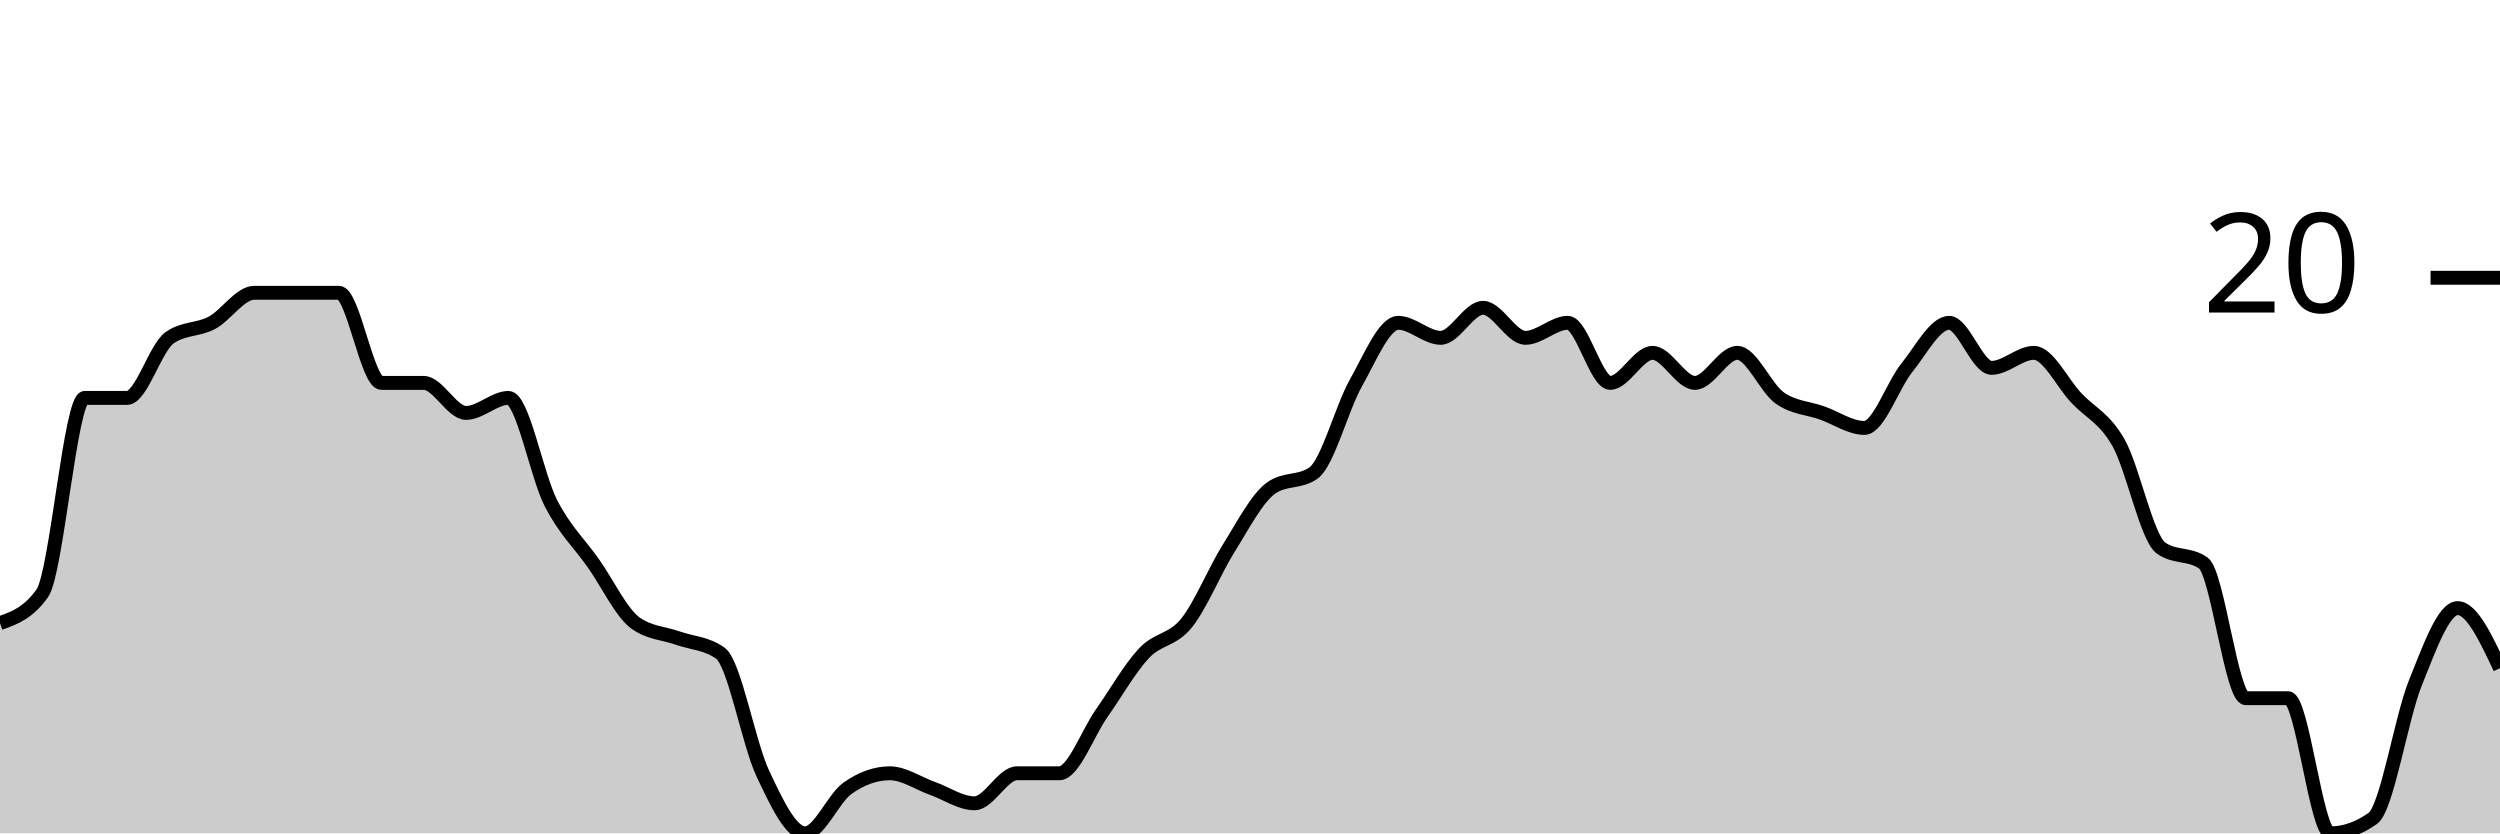
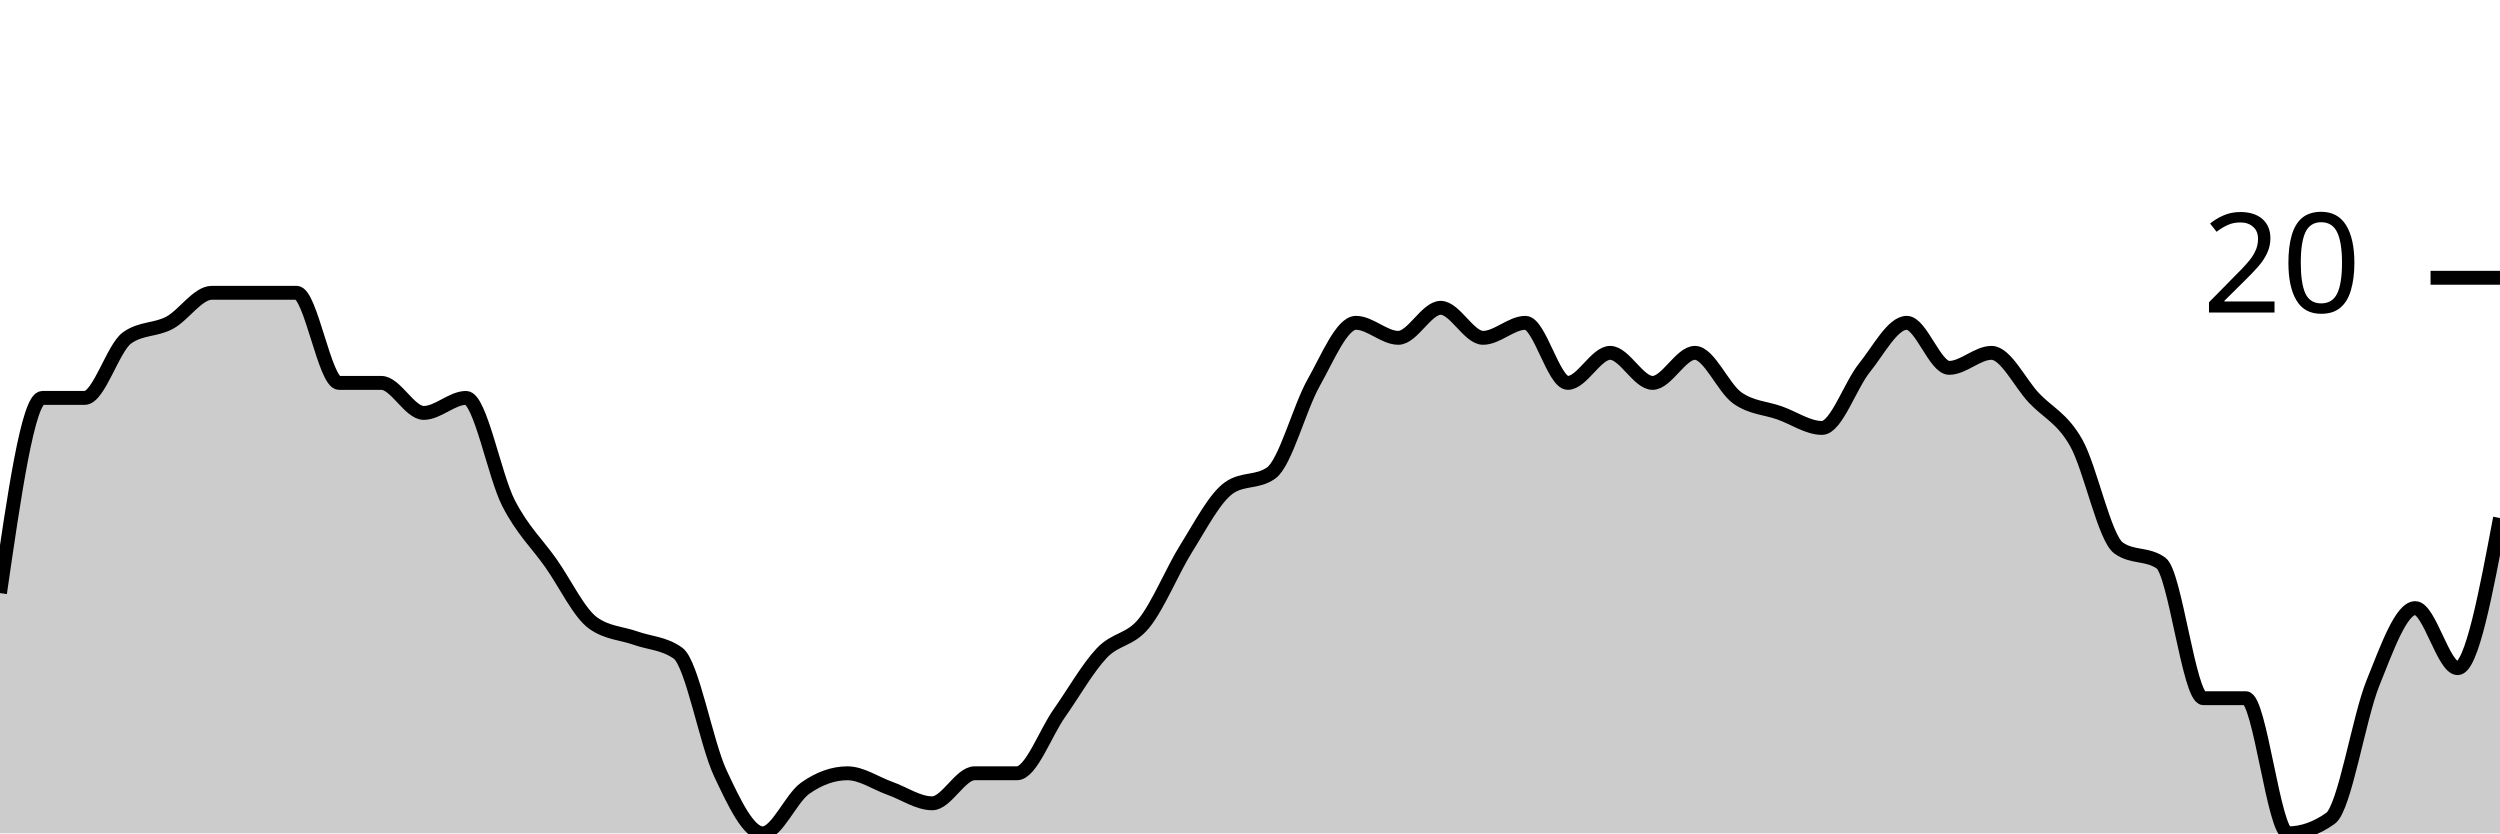
<svg xmlns="http://www.w3.org/2000/svg" viewBox="0 0 180 60">
  <g transform="translate(0,20)">
-     <path class="area" fill="rgba(0, 0, 0, 0.2)" d="M0,24.865C1.017,24.505,2.034,24.144,3.051,22.703C4.068,21.261,5.085,8.649,6.102,8.649C7.119,8.649,8.136,8.649,9.153,8.649C10.169,8.649,11.186,5.045,12.203,4.324C13.22,3.604,14.237,3.784,15.254,3.243C16.271,2.703,17.288,1.081,18.305,1.081C19.322,1.081,20.339,1.081,21.356,1.081C22.373,1.081,23.39,1.081,24.407,1.081C25.424,1.081,26.441,7.568,27.458,7.568C28.475,7.568,29.492,7.568,30.508,7.568C31.525,7.568,32.542,9.73,33.559,9.73C34.576,9.73,35.593,8.649,36.61,8.649C37.627,8.649,38.644,14.234,39.661,16.216C40.678,18.198,41.695,19.099,42.712,20.541C43.729,21.982,44.746,24.144,45.763,24.865C46.78,25.586,47.797,25.586,48.814,25.946C49.831,26.306,50.847,26.306,51.864,27.027C52.881,27.748,53.898,33.514,54.915,35.676C55.932,37.838,56.949,40,57.966,40C58.983,40,60,37.477,61.017,36.757C62.034,36.036,63.051,35.676,64.068,35.676C65.085,35.676,66.102,36.396,67.119,36.757C68.136,37.117,69.153,37.838,70.169,37.838C71.186,37.838,72.203,35.676,73.22,35.676C74.237,35.676,75.254,35.676,76.271,35.676C77.288,35.676,78.305,32.793,79.322,31.351C80.339,29.91,81.356,28.108,82.373,27.027C83.39,25.946,84.407,26.126,85.424,24.865C86.441,23.604,87.458,21.081,88.475,19.459C89.492,17.838,90.508,15.856,91.525,15.135C92.542,14.414,93.559,14.775,94.576,14.054C95.593,13.333,96.61,9.369,97.627,7.568C98.644,5.766,99.661,3.243,100.678,3.243C101.695,3.243,102.712,4.324,103.729,4.324C104.746,4.324,105.763,2.162,106.78,2.162C107.797,2.162,108.814,4.324,109.831,4.324C110.847,4.324,111.864,3.243,112.881,3.243C113.898,3.243,114.915,7.568,115.932,7.568C116.949,7.568,117.966,5.405,118.983,5.405C120,5.405,121.017,7.568,122.034,7.568C123.051,7.568,124.068,5.405,125.085,5.405C126.102,5.405,127.119,7.928,128.136,8.649C129.153,9.369,130.169,9.369,131.186,9.73C132.203,10.09,133.22,10.811,134.237,10.811C135.254,10.811,136.271,7.748,137.288,6.486C138.305,5.225,139.322,3.243,140.339,3.243C141.356,3.243,142.373,6.486,143.39,6.486C144.407,6.486,145.424,5.405,146.441,5.405C147.458,5.405,148.475,7.568,149.492,8.649C150.508,9.73,151.525,10.09,152.542,11.892C153.559,13.694,154.576,18.739,155.593,19.459C156.61,20.18,157.627,19.82,158.644,20.541C159.661,21.261,160.678,30.27,161.695,30.27C162.712,30.27,163.729,30.27,164.746,30.27C165.763,30.27,166.78,40,167.797,40C168.814,40,169.831,39.64,170.847,38.919C171.864,38.198,172.881,31.712,173.898,29.189C174.915,26.667,175.932,23.784,176.949,23.784C177.966,23.784,178.983,25.946,180,28.108L180,40C178.983,40,177.966,40,176.949,40C175.932,40,174.915,40,173.898,40C172.881,40,171.864,40,170.847,40C169.831,40,168.814,40,167.797,40C166.78,40,165.763,40,164.746,40C163.729,40,162.712,40,161.695,40C160.678,40,159.661,40,158.644,40C157.627,40,156.61,40,155.593,40C154.576,40,153.559,40,152.542,40C151.525,40,150.508,40,149.492,40C148.475,40,147.458,40,146.441,40C145.424,40,144.407,40,143.39,40C142.373,40,141.356,40,140.339,40C139.322,40,138.305,40,137.288,40C136.271,40,135.254,40,134.237,40C133.22,40,132.203,40,131.186,40C130.169,40,129.153,40,128.136,40C127.119,40,126.102,40,125.085,40C124.068,40,123.051,40,122.034,40C121.017,40,120,40,118.983,40C117.966,40,116.949,40,115.932,40C114.915,40,113.898,40,112.881,40C111.864,40,110.847,40,109.831,40C108.814,40,107.797,40,106.78,40C105.763,40,104.746,40,103.729,40C102.712,40,101.695,40,100.678,40C99.661,40,98.644,40,97.627,40C96.61,40,95.593,40,94.576,40C93.559,40,92.542,40,91.525,40C90.508,40,89.492,40,88.475,40C87.458,40,86.441,40,85.424,40C84.407,40,83.39,40,82.373,40C81.356,40,80.339,40,79.322,40C78.305,40,77.288,40,76.271,40C75.254,40,74.237,40,73.22,40C72.203,40,71.186,40,70.169,40C69.153,40,68.136,40,67.119,40C66.102,40,65.085,40,64.068,40C63.051,40,62.034,40,61.017,40C60,40,58.983,40,57.966,40C56.949,40,55.932,40,54.915,40C53.898,40,52.881,40,51.864,40C50.847,40,49.831,40,48.814,40C47.797,40,46.78,40,45.763,40C44.746,40,43.729,40,42.712,40C41.695,40,40.678,40,39.661,40C38.644,40,37.627,40,36.61,40C35.593,40,34.576,40,33.559,40C32.542,40,31.525,40,30.508,40C29.492,40,28.475,40,27.458,40C26.441,40,25.424,40,24.407,40C23.39,40,22.373,40,21.356,40C20.339,40,19.322,40,18.305,40C17.288,40,16.271,40,15.254,40C14.237,40,13.22,40,12.203,40C11.186,40,10.169,40,9.153,40C8.136,40,7.119,40,6.102,40C5.085,40,4.068,40,3.051,40C2.034,40,1.017,40,0,40Z" />
-     <path class="line" stroke="black" fill="none" d="M0,24.865C1.017,24.505,2.034,24.144,3.051,22.703C4.068,21.261,5.085,8.649,6.102,8.649C7.119,8.649,8.136,8.649,9.153,8.649C10.169,8.649,11.186,5.045,12.203,4.324C13.22,3.604,14.237,3.784,15.254,3.243C16.271,2.703,17.288,1.081,18.305,1.081C19.322,1.081,20.339,1.081,21.356,1.081C22.373,1.081,23.39,1.081,24.407,1.081C25.424,1.081,26.441,7.568,27.458,7.568C28.475,7.568,29.492,7.568,30.508,7.568C31.525,7.568,32.542,9.73,33.559,9.73C34.576,9.73,35.593,8.649,36.61,8.649C37.627,8.649,38.644,14.234,39.661,16.216C40.678,18.198,41.695,19.099,42.712,20.541C43.729,21.982,44.746,24.144,45.763,24.865C46.78,25.586,47.797,25.586,48.814,25.946C49.831,26.306,50.847,26.306,51.864,27.027C52.881,27.748,53.898,33.514,54.915,35.676C55.932,37.838,56.949,40,57.966,40C58.983,40,60,37.477,61.017,36.757C62.034,36.036,63.051,35.676,64.068,35.676C65.085,35.676,66.102,36.396,67.119,36.757C68.136,37.117,69.153,37.838,70.169,37.838C71.186,37.838,72.203,35.676,73.22,35.676C74.237,35.676,75.254,35.676,76.271,35.676C77.288,35.676,78.305,32.793,79.322,31.351C80.339,29.91,81.356,28.108,82.373,27.027C83.39,25.946,84.407,26.126,85.424,24.865C86.441,23.604,87.458,21.081,88.475,19.459C89.492,17.838,90.508,15.856,91.525,15.135C92.542,14.414,93.559,14.775,94.576,14.054C95.593,13.333,96.61,9.369,97.627,7.568C98.644,5.766,99.661,3.243,100.678,3.243C101.695,3.243,102.712,4.324,103.729,4.324C104.746,4.324,105.763,2.162,106.78,2.162C107.797,2.162,108.814,4.324,109.831,4.324C110.847,4.324,111.864,3.243,112.881,3.243C113.898,3.243,114.915,7.568,115.932,7.568C116.949,7.568,117.966,5.405,118.983,5.405C120,5.405,121.017,7.568,122.034,7.568C123.051,7.568,124.068,5.405,125.085,5.405C126.102,5.405,127.119,7.928,128.136,8.649C129.153,9.369,130.169,9.369,131.186,9.73C132.203,10.09,133.22,10.811,134.237,10.811C135.254,10.811,136.271,7.748,137.288,6.486C138.305,5.225,139.322,3.243,140.339,3.243C141.356,3.243,142.373,6.486,143.39,6.486C144.407,6.486,145.424,5.405,146.441,5.405C147.458,5.405,148.475,7.568,149.492,8.649C150.508,9.73,151.525,10.09,152.542,11.892C153.559,13.694,154.576,18.739,155.593,19.459C156.61,20.18,157.627,19.82,158.644,20.541C159.661,21.261,160.678,30.27,161.695,30.27C162.712,30.27,163.729,30.27,164.746,30.27C165.763,30.27,166.78,40,167.797,40C168.814,40,169.831,39.64,170.847,38.919C171.864,38.198,172.881,31.712,173.898,29.189C174.915,26.667,175.932,23.784,176.949,23.784C177.966,23.784,178.983,25.946,180,28.108" />
+     <path class="area" fill="rgba(0, 0, 0, 0.2)" d="M0,22.703C1.017,15.676,2.034,8.649,3.051,8.649C4.068,8.649,5.085,8.649,6.102,8.649C7.119,8.649,8.136,5.045,9.153,4.324C10.169,3.604,11.186,3.784,12.203,3.243C13.22,2.703,14.237,1.081,15.254,1.081C16.271,1.081,17.288,1.081,18.305,1.081C19.322,1.081,20.339,1.081,21.356,1.081C22.373,1.081,23.39,7.568,24.407,7.568C25.424,7.568,26.441,7.568,27.458,7.568C28.475,7.568,29.492,9.73,30.508,9.73C31.525,9.73,32.542,8.649,33.559,8.649C34.576,8.649,35.593,14.234,36.61,16.216C37.627,18.198,38.644,19.099,39.661,20.541C40.678,21.982,41.695,24.144,42.712,24.865C43.729,25.586,44.746,25.586,45.763,25.946C46.78,26.306,47.797,26.306,48.814,27.027C49.831,27.748,50.847,33.514,51.864,35.676C52.881,37.838,53.898,40,54.915,40C55.932,40,56.949,37.477,57.966,36.757C58.983,36.036,60,35.676,61.017,35.676C62.034,35.676,63.051,36.396,64.068,36.757C65.085,37.117,66.102,37.838,67.119,37.838C68.136,37.838,69.153,35.676,70.169,35.676C71.186,35.676,72.203,35.676,73.22,35.676C74.237,35.676,75.254,32.793,76.271,31.351C77.288,29.91,78.305,28.108,79.322,27.027C80.339,25.946,81.356,26.126,82.373,24.865C83.39,23.604,84.407,21.081,85.424,19.459C86.441,17.838,87.458,15.856,88.475,15.135C89.492,14.414,90.508,14.775,91.525,14.054C92.542,13.333,93.559,9.369,94.576,7.568C95.593,5.766,96.61,3.243,97.627,3.243C98.644,3.243,99.661,4.324,100.678,4.324C101.695,4.324,102.712,2.162,103.729,2.162C104.746,2.162,105.763,4.324,106.78,4.324C107.797,4.324,108.814,3.243,109.831,3.243C110.847,3.243,111.864,7.568,112.881,7.568C113.898,7.568,114.915,5.405,115.932,5.405C116.949,5.405,117.966,7.568,118.983,7.568C120,7.568,121.017,5.405,122.034,5.405C123.051,5.405,124.068,7.928,125.085,8.649C126.102,9.369,127.119,9.369,128.136,9.73C129.153,10.09,130.169,10.811,131.186,10.811C132.203,10.811,133.22,7.748,134.237,6.486C135.254,5.225,136.271,3.243,137.288,3.243C138.305,3.243,139.322,6.486,140.339,6.486C141.356,6.486,142.373,5.405,143.39,5.405C144.407,5.405,145.424,7.568,146.441,8.649C147.458,9.73,148.475,10.09,149.492,11.892C150.508,13.694,151.525,18.739,152.542,19.459C153.559,20.18,154.576,19.82,155.593,20.541C156.61,21.261,157.627,30.27,158.644,30.27C159.661,30.27,160.678,30.27,161.695,30.27C162.712,30.27,163.729,40,164.746,40C165.763,40,166.78,39.64,167.797,38.919C168.814,38.198,169.831,31.712,170.847,29.189C171.864,26.667,172.881,23.784,173.898,23.784C174.915,23.784,175.932,28.108,176.949,28.108C177.966,28.108,178.983,22.703,180,17.297L180,40C178.983,40,177.966,40,176.949,40C175.932,40,174.915,40,173.898,40C172.881,40,171.864,40,170.847,40C169.831,40,168.814,40,167.797,40C166.78,40,165.763,40,164.746,40C163.729,40,162.712,40,161.695,40C160.678,40,159.661,40,158.644,40C157.627,40,156.61,40,155.593,40C154.576,40,153.559,40,152.542,40C151.525,40,150.508,40,149.492,40C148.475,40,147.458,40,146.441,40C145.424,40,144.407,40,143.39,40C142.373,40,141.356,40,140.339,40C139.322,40,138.305,40,137.288,40C136.271,40,135.254,40,134.237,40C133.22,40,132.203,40,131.186,40C130.169,40,129.153,40,128.136,40C127.119,40,126.102,40,125.085,40C124.068,40,123.051,40,122.034,40C121.017,40,120,40,118.983,40C117.966,40,116.949,40,115.932,40C114.915,40,113.898,40,112.881,40C111.864,40,110.847,40,109.831,40C108.814,40,107.797,40,106.78,40C105.763,40,104.746,40,103.729,40C102.712,40,101.695,40,100.678,40C99.661,40,98.644,40,97.627,40C96.61,40,95.593,40,94.576,40C93.559,40,92.542,40,91.525,40C90.508,40,89.492,40,88.475,40C87.458,40,86.441,40,85.424,40C84.407,40,83.39,40,82.373,40C81.356,40,80.339,40,79.322,40C78.305,40,77.288,40,76.271,40C75.254,40,74.237,40,73.22,40C72.203,40,71.186,40,70.169,40C69.153,40,68.136,40,67.119,40C66.102,40,65.085,40,64.068,40C63.051,40,62.034,40,61.017,40C60,40,58.983,40,57.966,40C56.949,40,55.932,40,54.915,40C53.898,40,52.881,40,51.864,40C50.847,40,49.831,40,48.814,40C47.797,40,46.78,40,45.763,40C44.746,40,43.729,40,42.712,40C41.695,40,40.678,40,39.661,40C38.644,40,37.627,40,36.61,40C35.593,40,34.576,40,33.559,40C32.542,40,31.525,40,30.508,40C29.492,40,28.475,40,27.458,40C26.441,40,25.424,40,24.407,40C23.39,40,22.373,40,21.356,40C20.339,40,19.322,40,18.305,40C17.288,40,16.271,40,15.254,40C14.237,40,13.22,40,12.203,40C11.186,40,10.169,40,9.153,40C8.136,40,7.119,40,6.102,40C5.085,40,4.068,40,3.051,40C2.034,40,1.017,40,0,40Z" />
+     <path class="line" stroke="black" fill="none" d="M0,22.703C1.017,15.676,2.034,8.649,3.051,8.649C4.068,8.649,5.085,8.649,6.102,8.649C7.119,8.649,8.136,5.045,9.153,4.324C10.169,3.604,11.186,3.784,12.203,3.243C13.22,2.703,14.237,1.081,15.254,1.081C16.271,1.081,17.288,1.081,18.305,1.081C19.322,1.081,20.339,1.081,21.356,1.081C22.373,1.081,23.39,7.568,24.407,7.568C25.424,7.568,26.441,7.568,27.458,7.568C28.475,7.568,29.492,9.73,30.508,9.73C31.525,9.73,32.542,8.649,33.559,8.649C34.576,8.649,35.593,14.234,36.61,16.216C37.627,18.198,38.644,19.099,39.661,20.541C40.678,21.982,41.695,24.144,42.712,24.865C43.729,25.586,44.746,25.586,45.763,25.946C46.78,26.306,47.797,26.306,48.814,27.027C49.831,27.748,50.847,33.514,51.864,35.676C52.881,37.838,53.898,40,54.915,40C55.932,40,56.949,37.477,57.966,36.757C58.983,36.036,60,35.676,61.017,35.676C62.034,35.676,63.051,36.396,64.068,36.757C65.085,37.117,66.102,37.838,67.119,37.838C68.136,37.838,69.153,35.676,70.169,35.676C71.186,35.676,72.203,35.676,73.22,35.676C74.237,35.676,75.254,32.793,76.271,31.351C77.288,29.91,78.305,28.108,79.322,27.027C80.339,25.946,81.356,26.126,82.373,24.865C83.39,23.604,84.407,21.081,85.424,19.459C86.441,17.838,87.458,15.856,88.475,15.135C89.492,14.414,90.508,14.775,91.525,14.054C92.542,13.333,93.559,9.369,94.576,7.568C95.593,5.766,96.61,3.243,97.627,3.243C98.644,3.243,99.661,4.324,100.678,4.324C101.695,4.324,102.712,2.162,103.729,2.162C104.746,2.162,105.763,4.324,106.78,4.324C107.797,4.324,108.814,3.243,109.831,3.243C110.847,3.243,111.864,7.568,112.881,7.568C113.898,7.568,114.915,5.405,115.932,5.405C116.949,5.405,117.966,7.568,118.983,7.568C120,7.568,121.017,5.405,122.034,5.405C123.051,5.405,124.068,7.928,125.085,8.649C126.102,9.369,127.119,9.369,128.136,9.73C129.153,10.09,130.169,10.811,131.186,10.811C132.203,10.811,133.22,7.748,134.237,6.486C135.254,5.225,136.271,3.243,137.288,3.243C138.305,3.243,139.322,6.486,140.339,6.486C141.356,6.486,142.373,5.405,143.39,5.405C144.407,5.405,145.424,7.568,146.441,8.649C147.458,9.73,148.475,10.09,149.492,11.892C150.508,13.694,151.525,18.739,152.542,19.459C153.559,20.18,154.576,19.82,155.593,20.541C156.61,21.261,157.627,30.27,158.644,30.27C159.661,30.27,160.678,30.27,161.695,30.27C162.712,30.27,163.729,40,164.746,40C165.763,40,166.78,39.64,167.797,38.919C168.814,38.198,169.831,31.712,170.847,29.189C171.864,26.667,172.881,23.784,173.898,23.784C174.915,23.784,175.932,28.108,176.949,28.108C177.966,28.108,178.983,22.703,180,17.297" />
    <path class="axis-ceiling" stroke-width="1" stroke="black" fill="none" d="M175,0L180,0" />
    <text class="axis-ceiling-label" font-family="sans-serif" text-anchor="end" font-size="10px" x="170" y="2.5">20</text>
  </g>
</svg>
